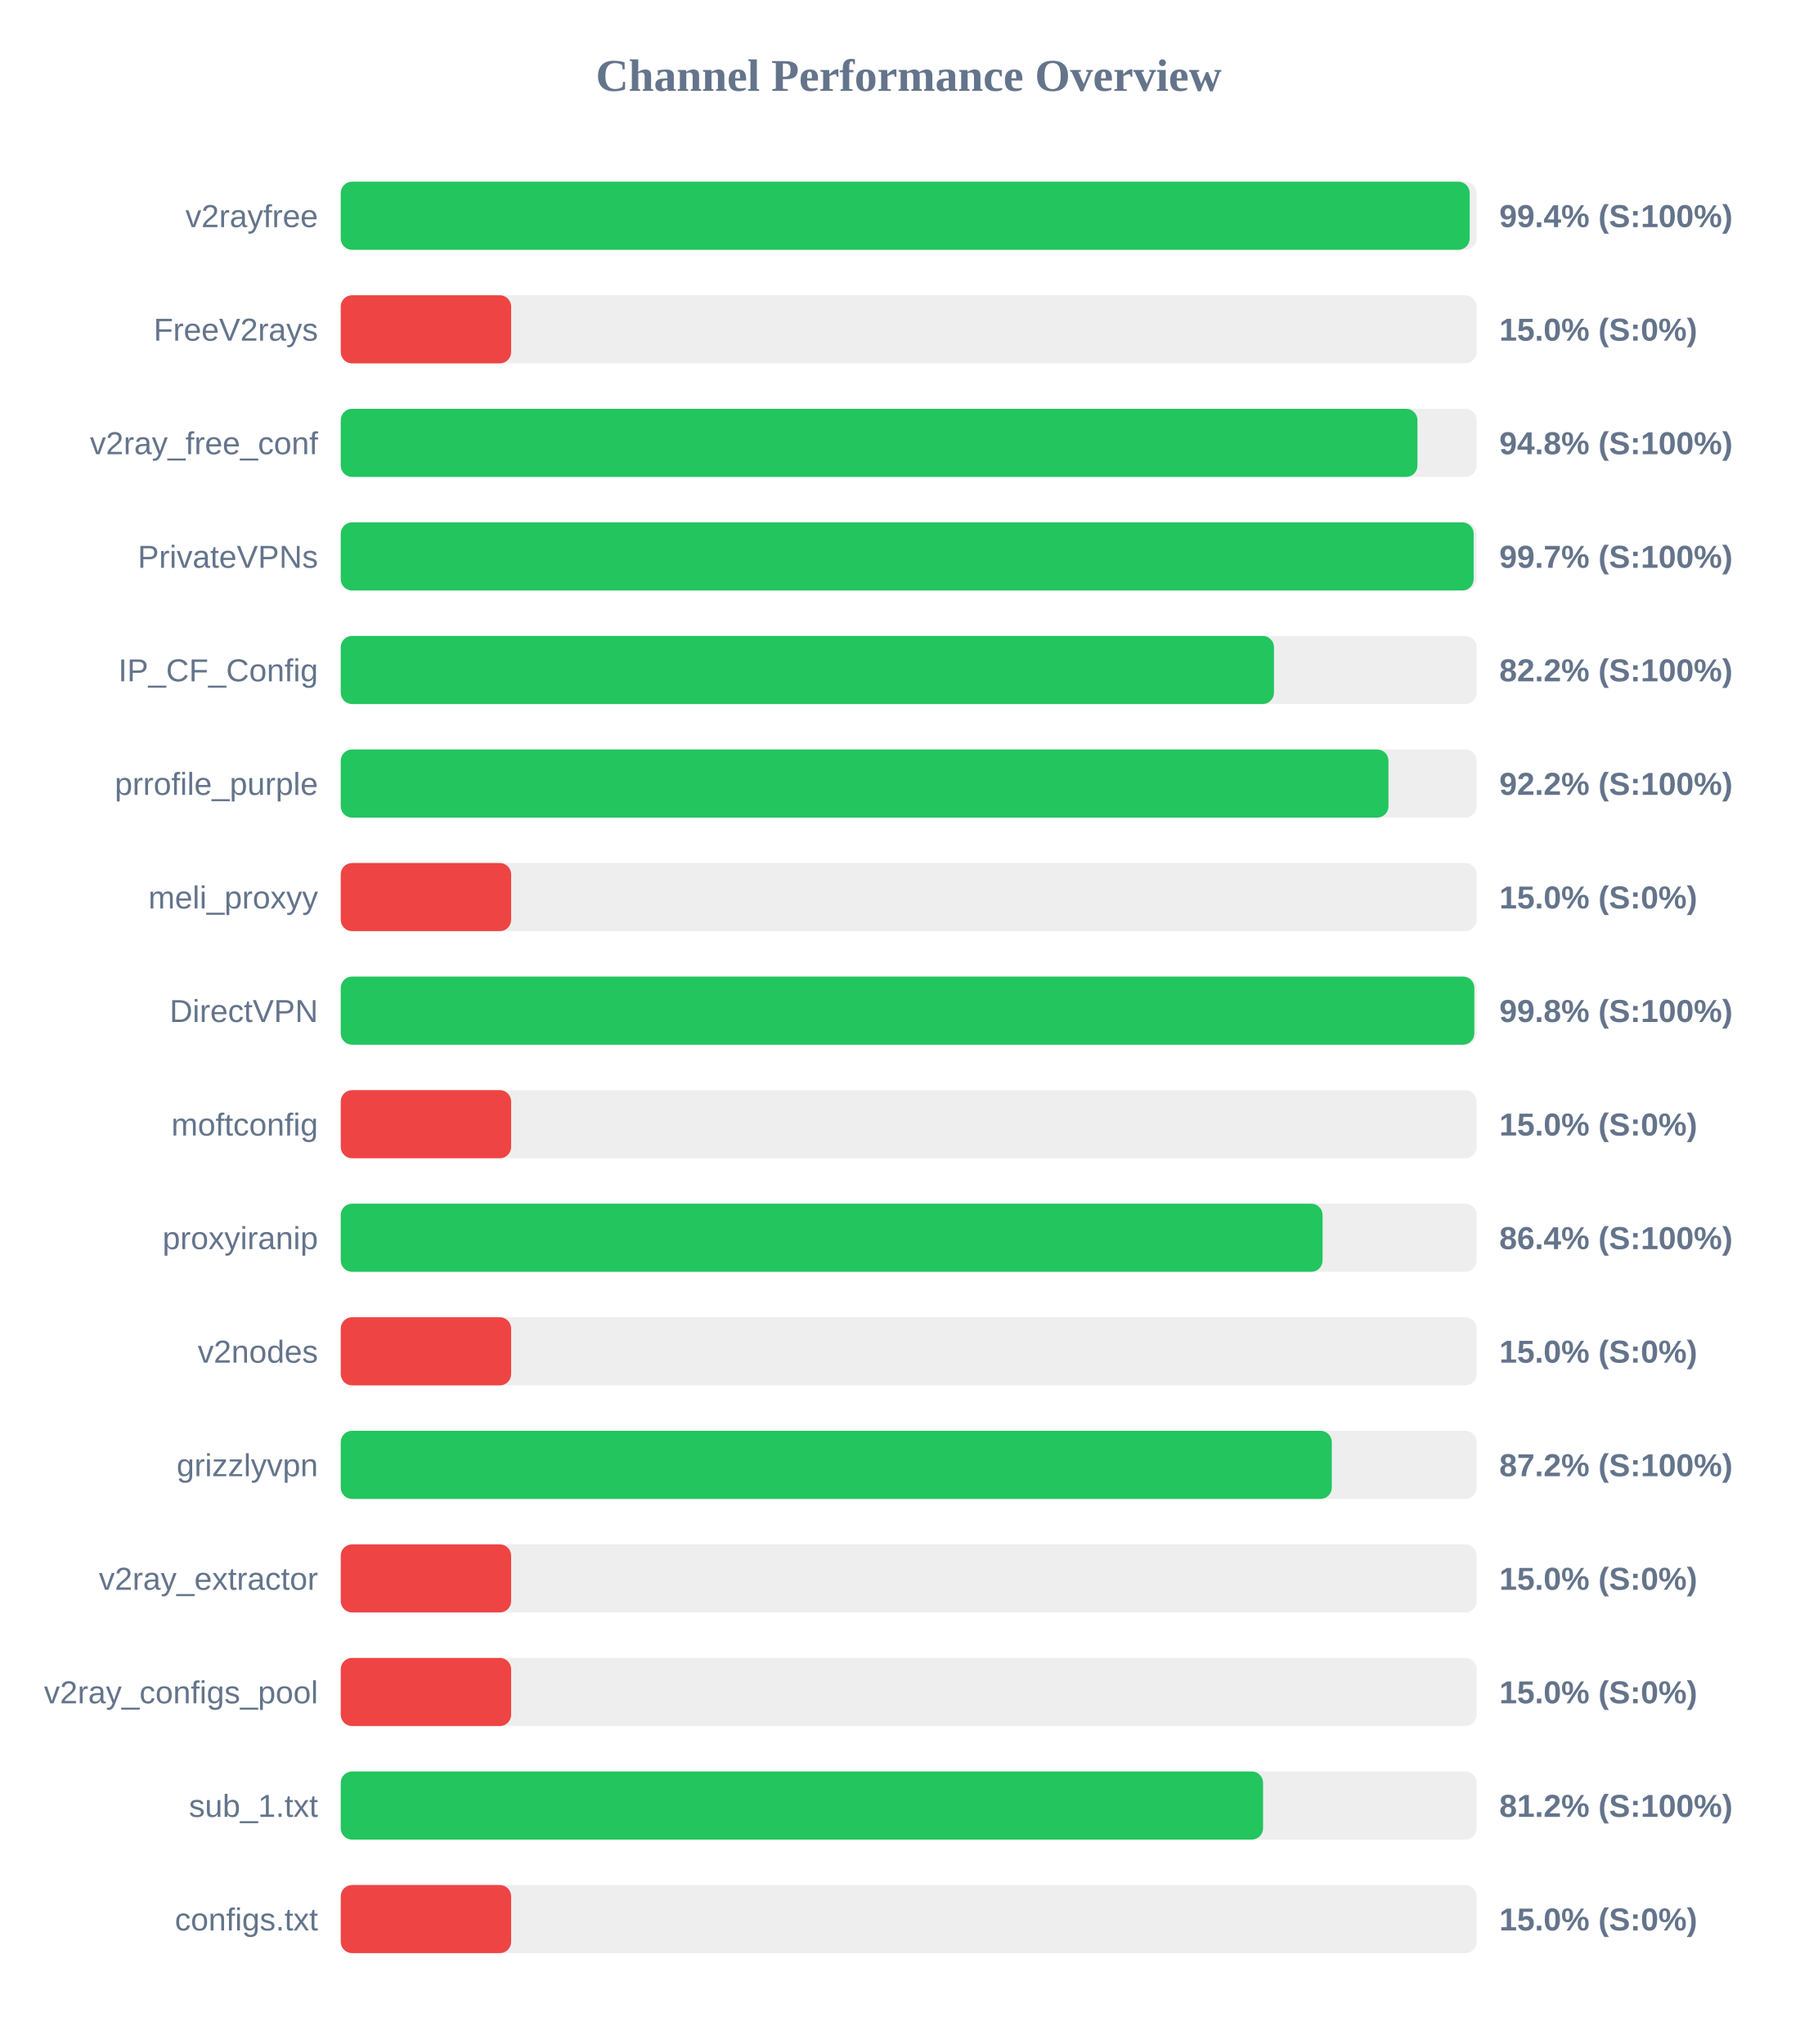
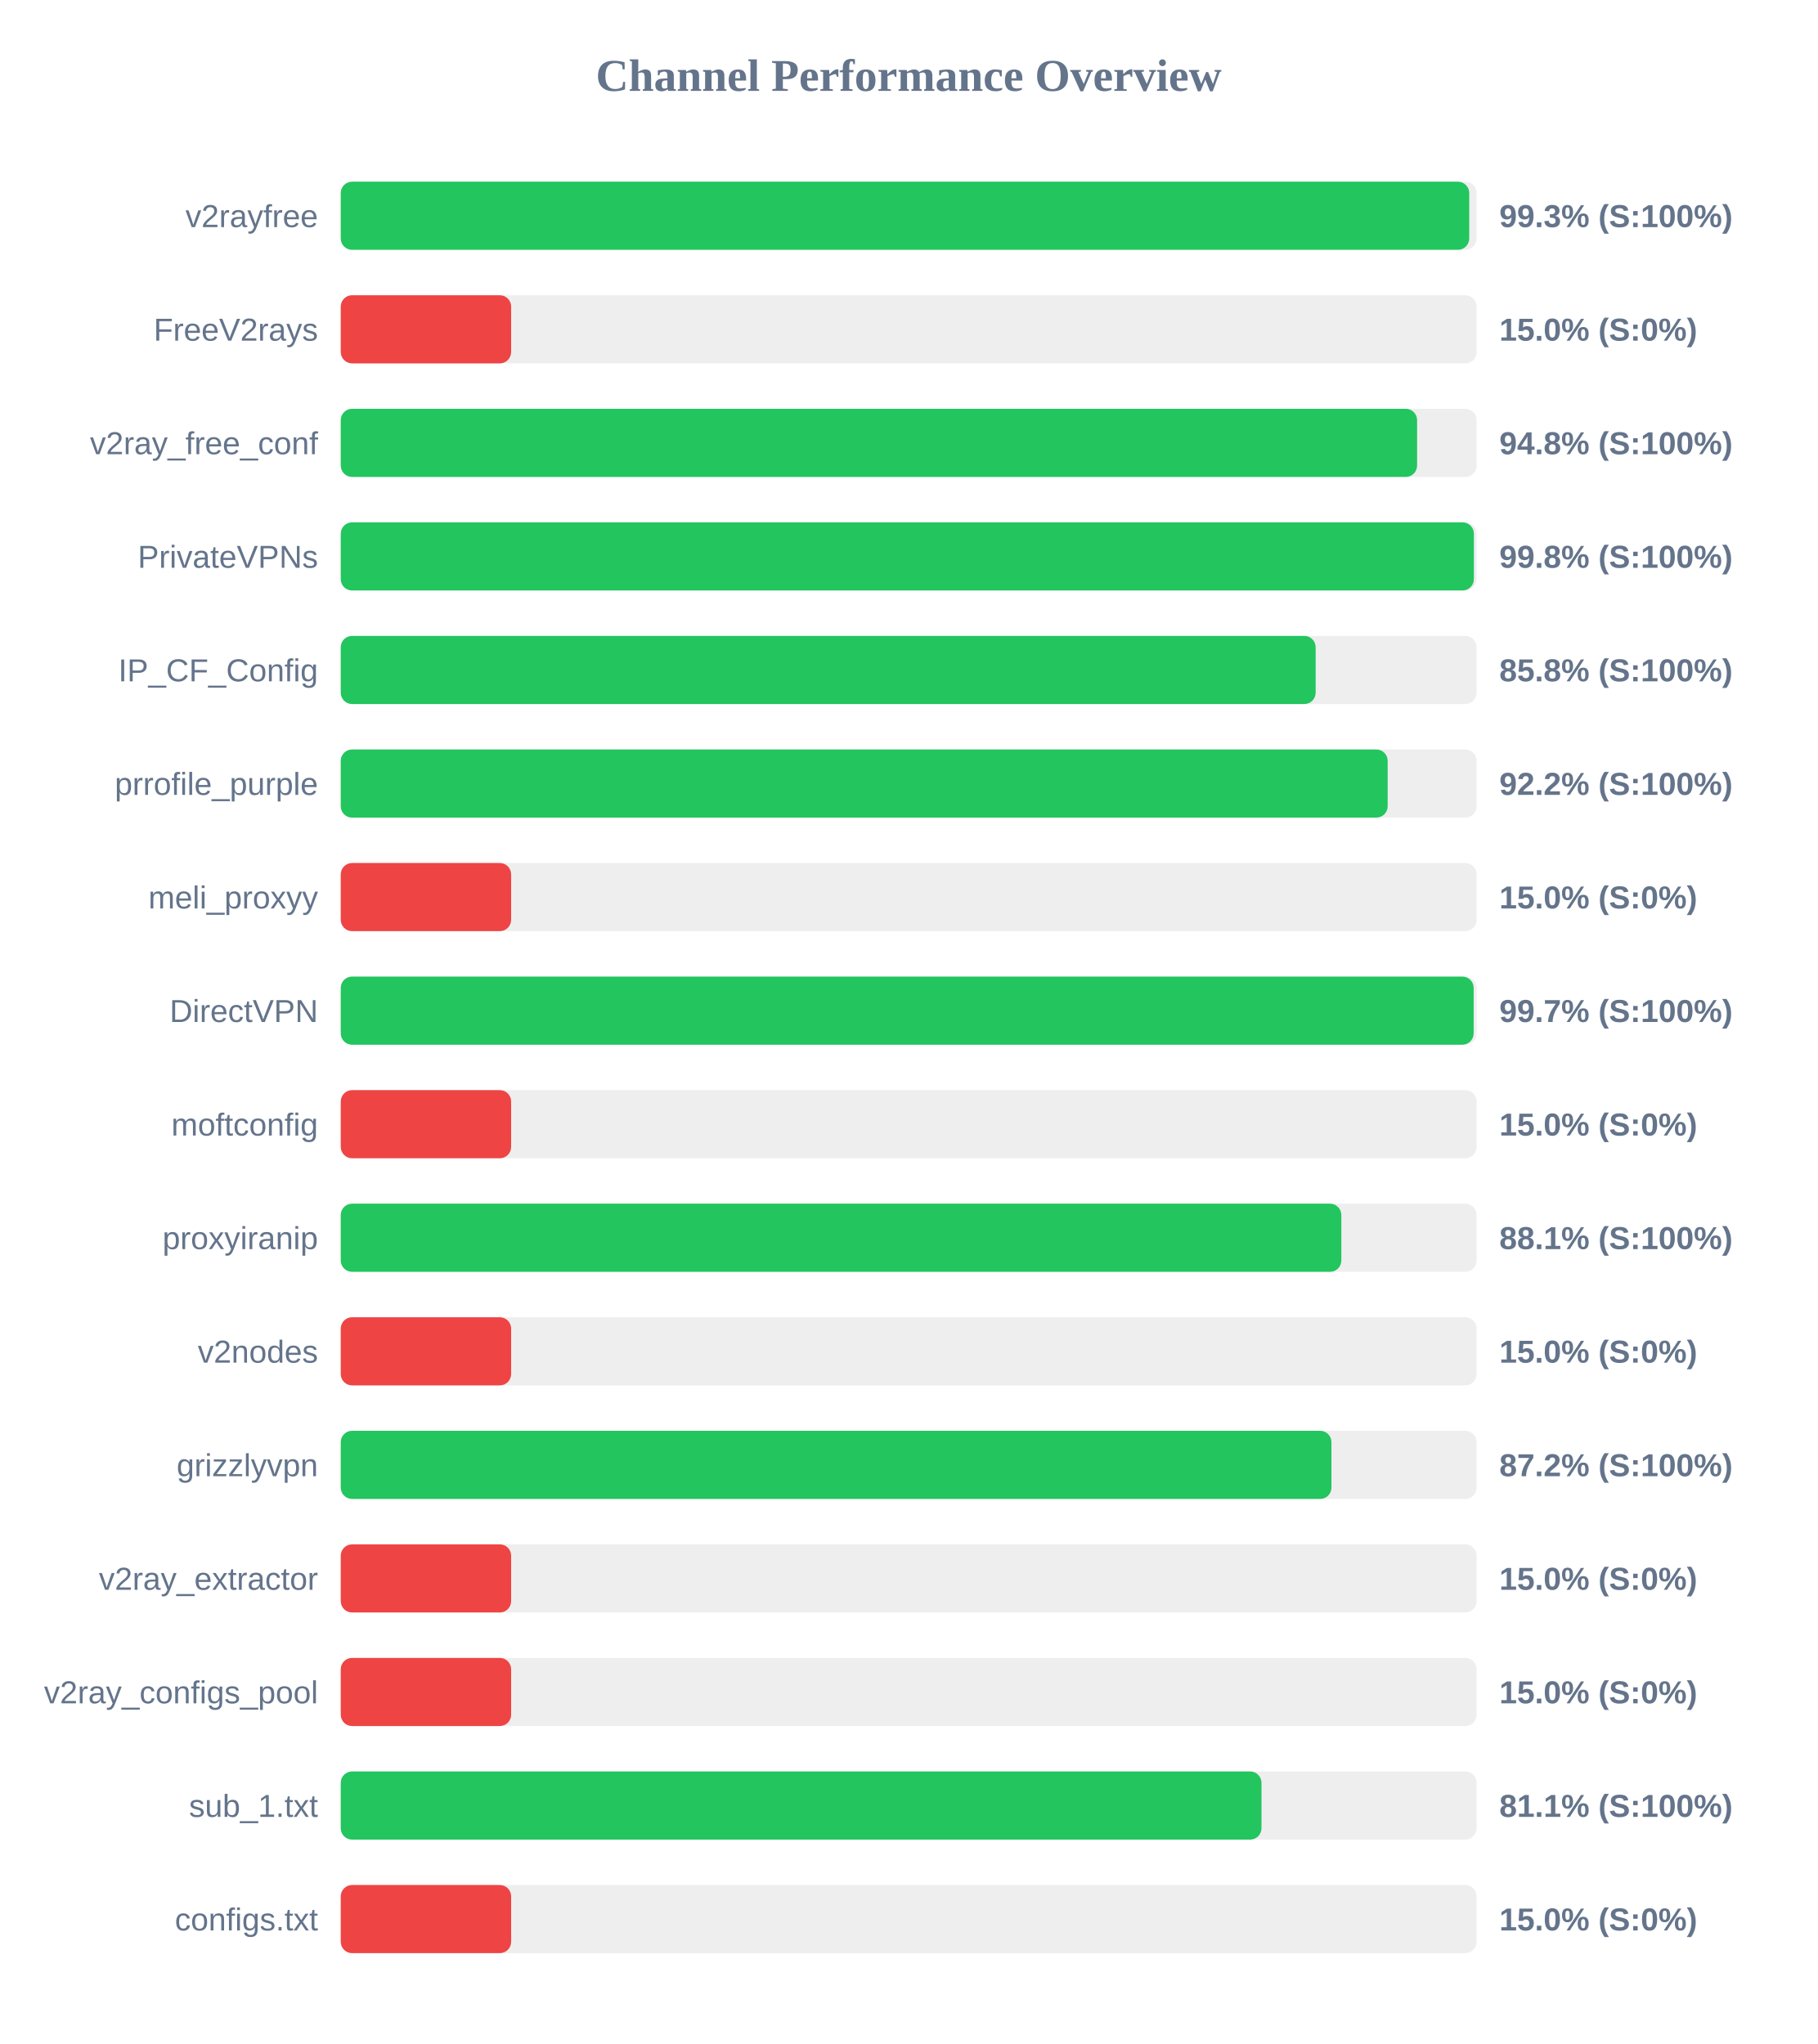
<svg xmlns="http://www.w3.org/2000/svg" width="800" height="900" version="1.1">
  <style>
        .row { font: 14px Arial; fill: #64748b; }
        .score { font: bold 14px Arial; fill: #64748b; }
    </style>
  <text x="400" y="40" text-anchor="middle" font-size="20px" font-weight="bold" fill="#64748b">Channel Performance Overview</text>
  <rect x="150" y="80" width="500" height="30" fill="#eee" rx="5" />
-   <rect x="150" y="80" width="496.95" height="30" fill="#22c55e" rx="5" />
+   <rect x="150" y="80" width="496.75" height="30" fill="#22c55e" rx="5" />
  <text x="140" y="100" text-anchor="end" class="row">v2rayfree</text>
-   <text x="660" y="100" text-anchor="start" class="score">99.4% (S:100%)</text>
+   <text x="660" y="100" text-anchor="start" class="score">99.3% (S:100%)</text>
  <rect x="150" y="130" width="500" height="30" fill="#eee" rx="5" />
  <rect x="150" y="130" width="75.0" height="30" fill="#ef4444" rx="5" />
  <text x="140" y="150" text-anchor="end" class="row">FreeV2rays</text>
  <text x="660" y="150" text-anchor="start" class="score">15.0% (S:0%)</text>
  <rect x="150" y="180" width="500" height="30" fill="#eee" rx="5" />
-   <rect x="150" y="180" width="473.95" height="30" fill="#22c55e" rx="5" />
+   <rect x="150" y="180" width="473.8" height="30" fill="#22c55e" rx="5" />
  <text x="140" y="200" text-anchor="end" class="row">v2ray_free_conf</text>
  <text x="660" y="200" text-anchor="start" class="score">94.8% (S:100%)</text>
  <rect x="150" y="230" width="500" height="30" fill="#eee" rx="5" />
-   <rect x="150" y="230" width="498.7" height="30" fill="#22c55e" rx="5" />
+   <rect x="150" y="230" width="498.8" height="30" fill="#22c55e" rx="5" />
  <text x="140" y="250" text-anchor="end" class="row">PrivateVPNs</text>
-   <text x="660" y="250" text-anchor="start" class="score">99.7% (S:100%)</text>
+   <text x="660" y="250" text-anchor="start" class="score">99.8% (S:100%)</text>
  <rect x="150" y="280" width="500" height="30" fill="#eee" rx="5" />
-   <rect x="150" y="280" width="410.8" height="30" fill="#22c55e" rx="5" />
+   <rect x="150" y="280" width="429.15" height="30" fill="#22c55e" rx="5" />
  <text x="140" y="300" text-anchor="end" class="row">IP_CF_Config</text>
-   <text x="660" y="300" text-anchor="start" class="score">82.2% (S:100%)</text>
+   <text x="660" y="300" text-anchor="start" class="score">85.8% (S:100%)</text>
  <rect x="150" y="330" width="500" height="30" fill="#eee" rx="5" />
-   <rect x="150" y="330" width="461.2" height="30" fill="#22c55e" rx="5" />
+   <rect x="150" y="330" width="460.85" height="30" fill="#22c55e" rx="5" />
  <text x="140" y="350" text-anchor="end" class="row">prrofile_purple</text>
  <text x="660" y="350" text-anchor="start" class="score">92.2% (S:100%)</text>
  <rect x="150" y="380" width="500" height="30" fill="#eee" rx="5" />
  <rect x="150" y="380" width="75.0" height="30" fill="#ef4444" rx="5" />
  <text x="140" y="400" text-anchor="end" class="row">meli_proxyy</text>
  <text x="660" y="400" text-anchor="start" class="score">15.0% (S:0%)</text>
  <rect x="150" y="430" width="500" height="30" fill="#eee" rx="5" />
-   <rect x="150" y="430" width="499.0" height="30" fill="#22c55e" rx="5" />
+   <rect x="150" y="430" width="498.7" height="30" fill="#22c55e" rx="5" />
  <text x="140" y="450" text-anchor="end" class="row">DirectVPN</text>
-   <text x="660" y="450" text-anchor="start" class="score">99.8% (S:100%)</text>
+   <text x="660" y="450" text-anchor="start" class="score">99.7% (S:100%)</text>
  <rect x="150" y="480" width="500" height="30" fill="#eee" rx="5" />
  <rect x="150" y="480" width="75.0" height="30" fill="#ef4444" rx="5" />
  <text x="140" y="500" text-anchor="end" class="row">moftconfig</text>
  <text x="660" y="500" text-anchor="start" class="score">15.0% (S:0%)</text>
  <rect x="150" y="530" width="500" height="30" fill="#eee" rx="5" />
-   <rect x="150" y="530" width="432.2" height="30" fill="#22c55e" rx="5" />
+   <rect x="150" y="530" width="440.45" height="30" fill="#22c55e" rx="5" />
  <text x="140" y="550" text-anchor="end" class="row">proxyiranip</text>
-   <text x="660" y="550" text-anchor="start" class="score">86.4% (S:100%)</text>
+   <text x="660" y="550" text-anchor="start" class="score">88.1% (S:100%)</text>
  <rect x="150" y="580" width="500" height="30" fill="#eee" rx="5" />
  <rect x="150" y="580" width="75.0" height="30" fill="#ef4444" rx="5" />
  <text x="140" y="600" text-anchor="end" class="row">v2nodes</text>
  <text x="660" y="600" text-anchor="start" class="score">15.0% (S:0%)</text>
  <rect x="150" y="630" width="500" height="30" fill="#eee" rx="5" />
-   <rect x="150" y="630" width="436.25" height="30" fill="#22c55e" rx="5" />
+   <rect x="150" y="630" width="436.1" height="30" fill="#22c55e" rx="5" />
  <text x="140" y="650" text-anchor="end" class="row">grizzlyvpn</text>
  <text x="660" y="650" text-anchor="start" class="score">87.2% (S:100%)</text>
  <rect x="150" y="680" width="500" height="30" fill="#eee" rx="5" />
  <rect x="150" y="680" width="75.0" height="30" fill="#ef4444" rx="5" />
  <text x="140" y="700" text-anchor="end" class="row">v2ray_extractor</text>
  <text x="660" y="700" text-anchor="start" class="score">15.0% (S:0%)</text>
  <rect x="150" y="730" width="500" height="30" fill="#eee" rx="5" />
  <rect x="150" y="730" width="75.0" height="30" fill="#ef4444" rx="5" />
  <text x="140" y="750" text-anchor="end" class="row">v2ray_configs_pool</text>
  <text x="660" y="750" text-anchor="start" class="score">15.0% (S:0%)</text>
  <rect x="150" y="780" width="500" height="30" fill="#eee" rx="5" />
-   <rect x="150" y="780" width="406.0" height="30" fill="#22c55e" rx="5" />
+   <rect x="150" y="780" width="405.3" height="30" fill="#22c55e" rx="5" />
  <text x="140" y="800" text-anchor="end" class="row">sub_1.txt</text>
-   <text x="660" y="800" text-anchor="start" class="score">81.2% (S:100%)</text>
+   <text x="660" y="800" text-anchor="start" class="score">81.1% (S:100%)</text>
  <rect x="150" y="830" width="500" height="30" fill="#eee" rx="5" />
  <rect x="150" y="830" width="75.0" height="30" fill="#ef4444" rx="5" />
  <text x="140" y="850" text-anchor="end" class="row">configs.txt</text>
  <text x="660" y="850" text-anchor="start" class="score">15.0% (S:0%)</text>
</svg>
